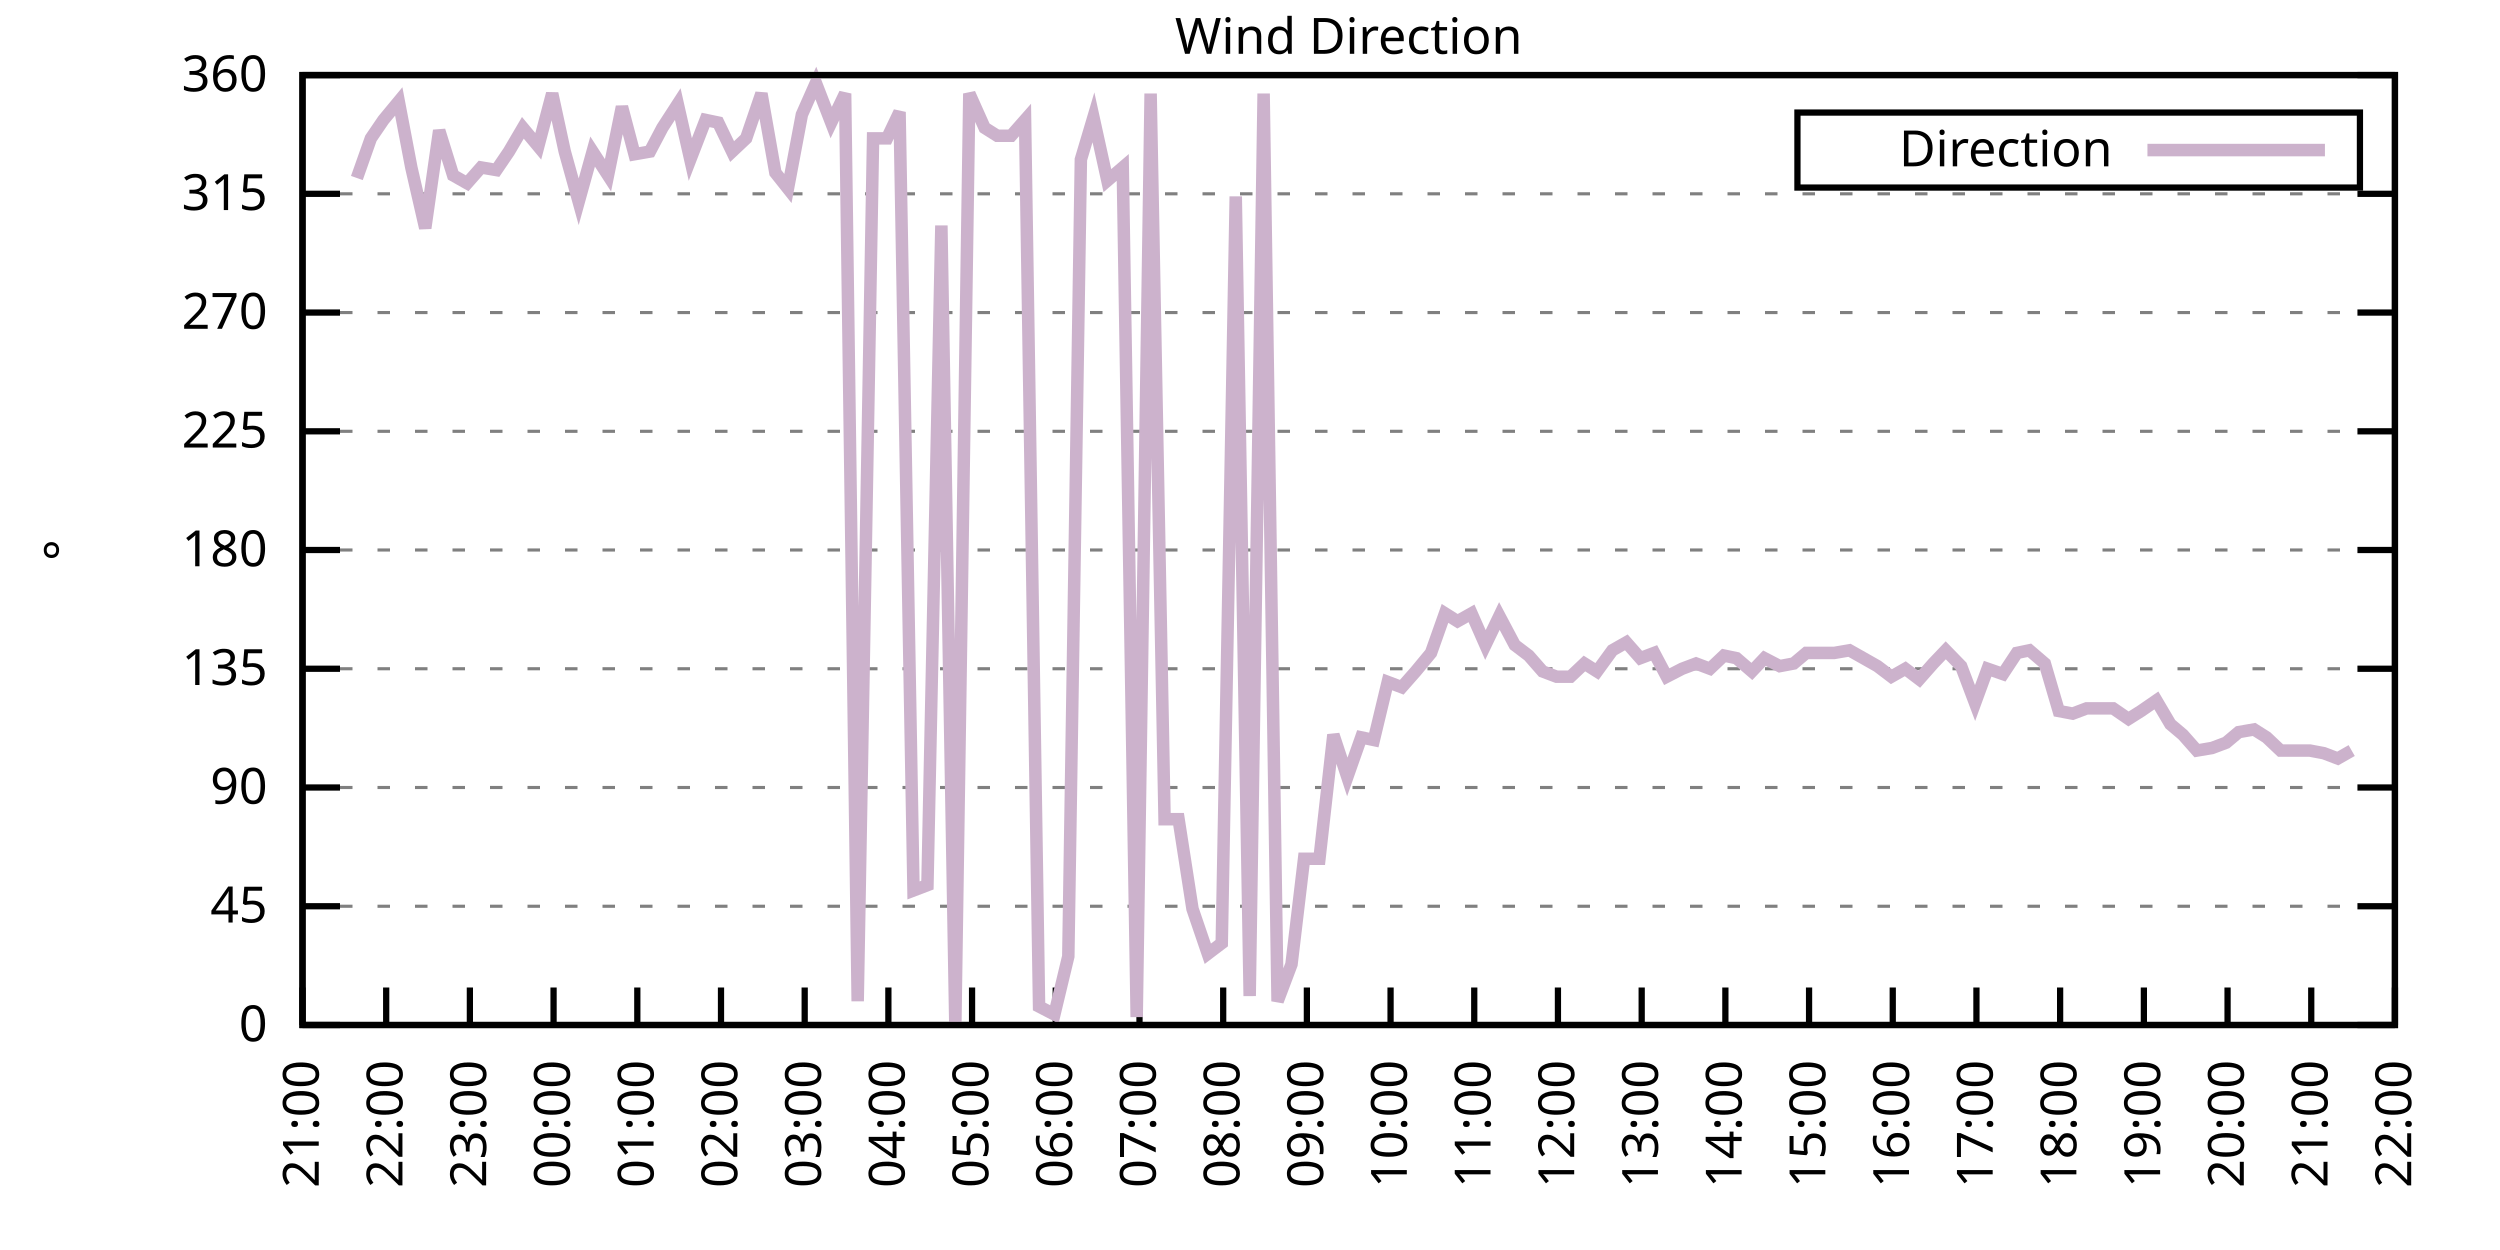
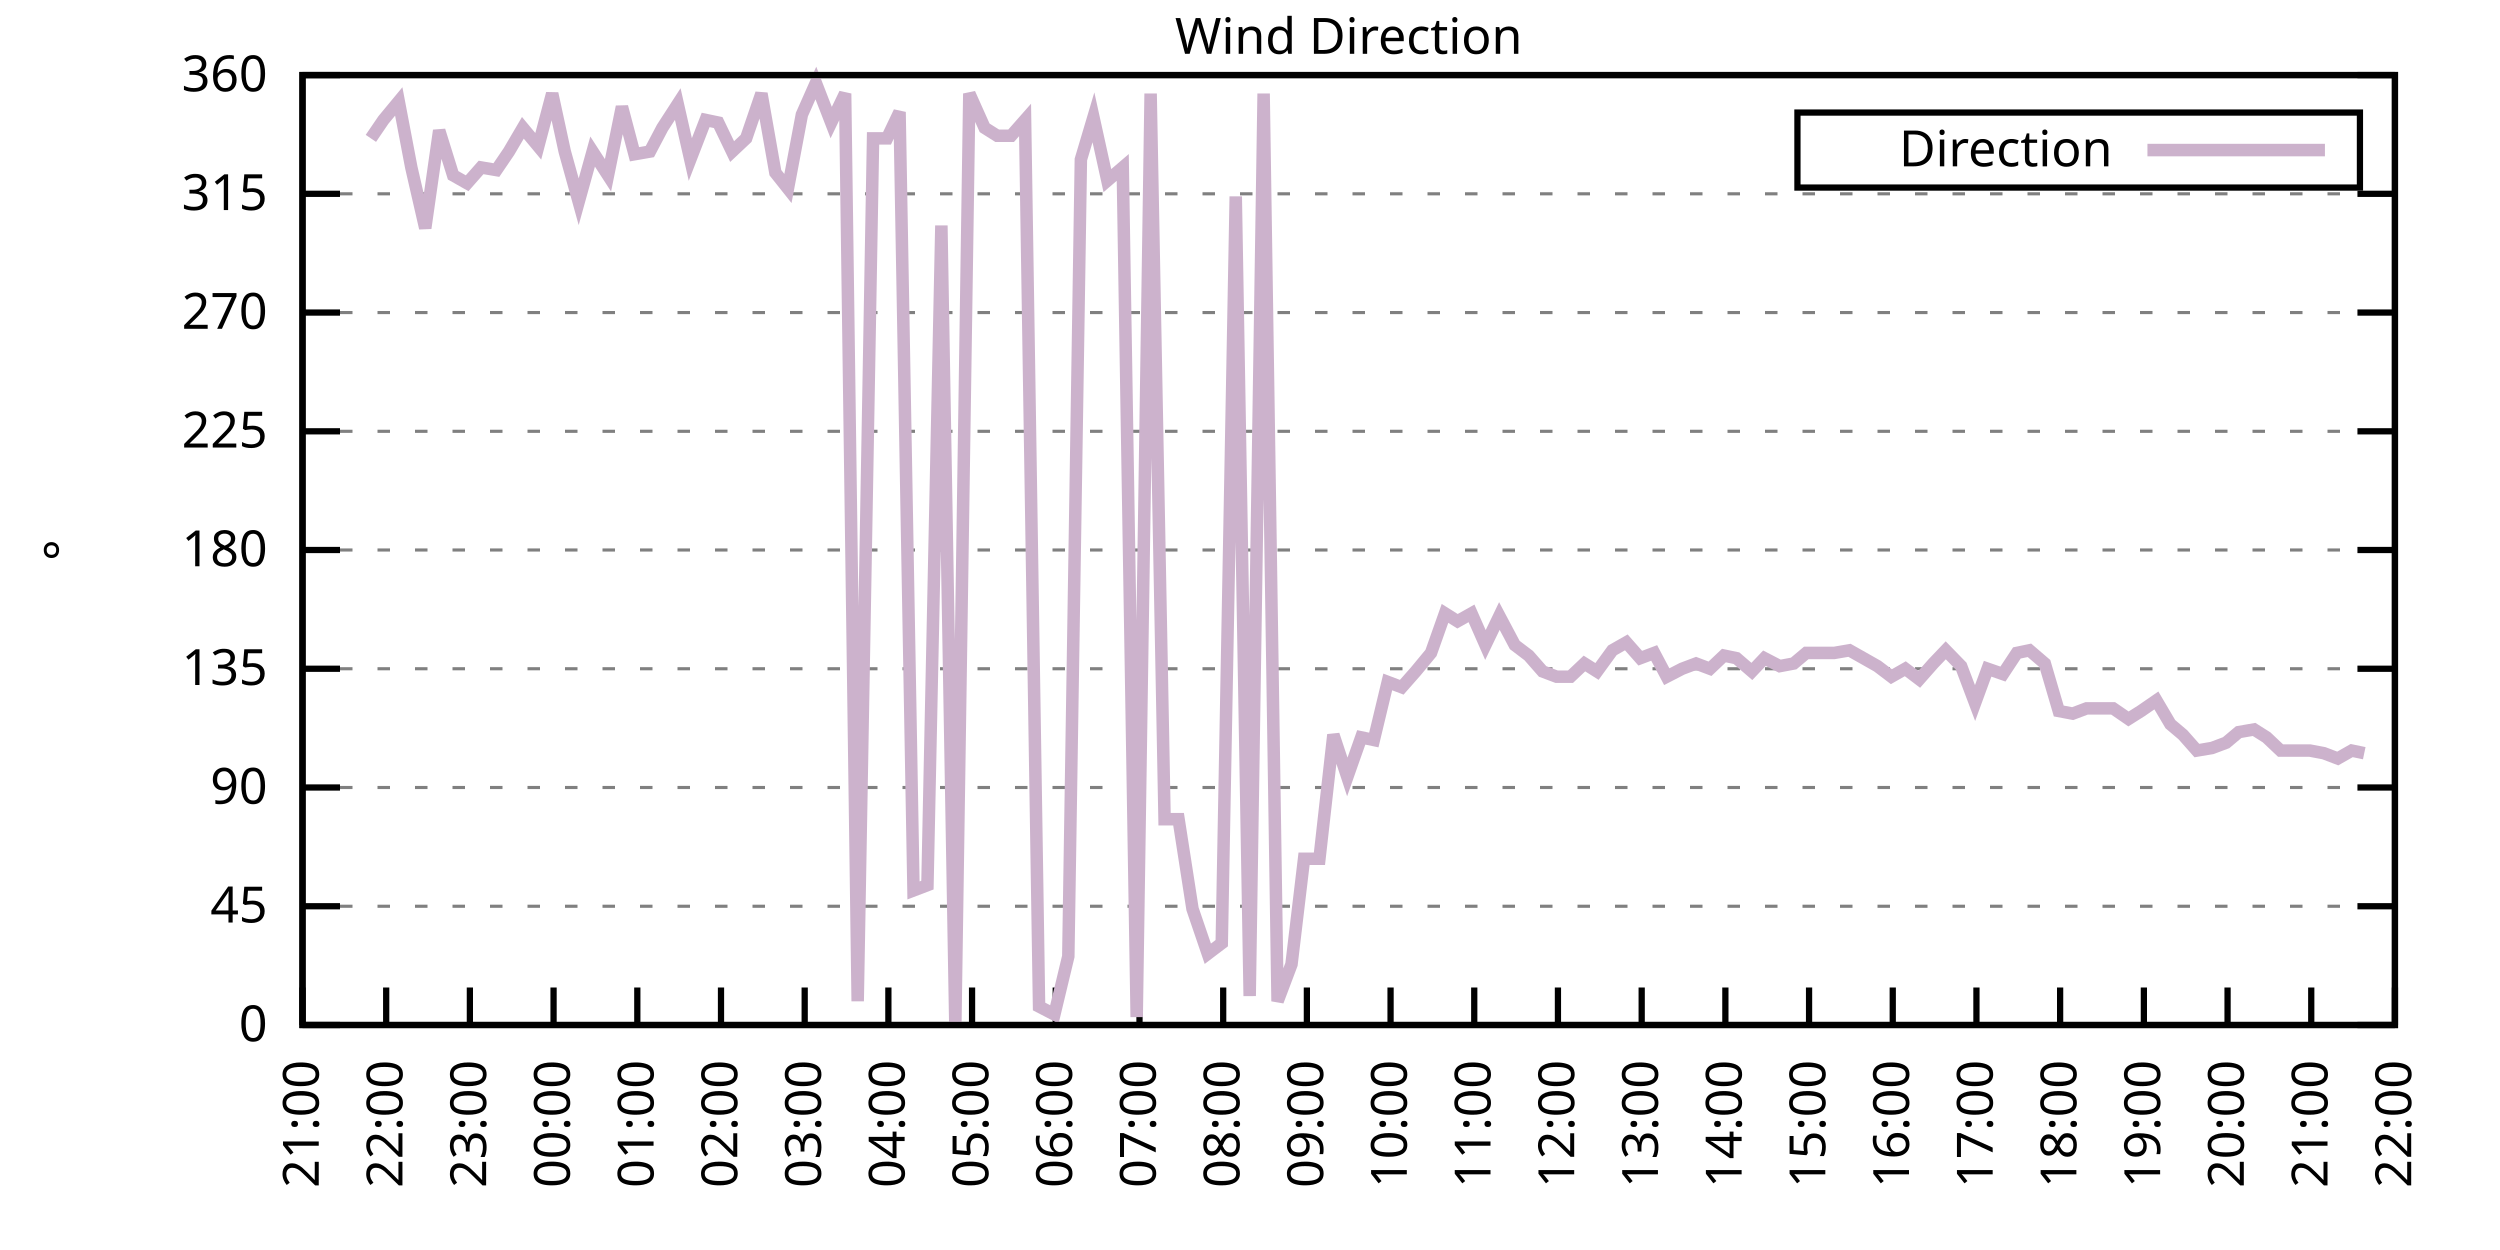
<svg xmlns="http://www.w3.org/2000/svg" xmlns:xlink="http://www.w3.org/1999/xlink" width="400" height="200" viewBox="0 0 400 200">
  <g id="gnuplot_canvas">
    <rect x="0" y="0" width="400" height="200" fill="none" />
    <defs>
      <circle id="gpDot" r="0.5" stroke-width="0.5" stroke="currentColor" />
      <path id="gpPt0" stroke-width="0.333" stroke="currentColor" d="M-1,0 h2 M0,-1 v2" />
      <path id="gpPt1" stroke-width="0.333" stroke="currentColor" d="M-1,-1 L1,1 M1,-1 L-1,1" />
      <path id="gpPt2" stroke-width="0.333" stroke="currentColor" d="M-1,0 L1,0 M0,-1 L0,1 M-1,-1 L1,1 M-1,1 L1,-1" />
      <rect id="gpPt3" stroke-width="0.333" stroke="currentColor" x="-1" y="-1" width="2" height="2" />
      <rect id="gpPt4" stroke-width="0.333" stroke="currentColor" fill="currentColor" x="-1" y="-1" width="2" height="2" />
      <circle id="gpPt5" stroke-width="0.333" stroke="currentColor" cx="0" cy="0" r="1" />
      <use xlink:href="#gpPt5" id="gpPt6" fill="currentColor" stroke="none" />
      <path id="gpPt7" stroke-width="0.333" stroke="currentColor" d="M0,-1.33 L-1.33,0.67 L1.33,0.67 z" />
      <use xlink:href="#gpPt7" id="gpPt8" fill="currentColor" stroke="none" />
      <use xlink:href="#gpPt7" id="gpPt9" stroke="currentColor" transform="rotate(180)" />
      <use xlink:href="#gpPt9" id="gpPt10" fill="currentColor" stroke="none" />
      <use xlink:href="#gpPt3" id="gpPt11" stroke="currentColor" transform="rotate(45)" />
      <use xlink:href="#gpPt11" id="gpPt12" fill="currentColor" stroke="none" />
      <path id="gpPt13" stroke-width="0.333" stroke="currentColor" d="M0,1.330 L1.265,0.411 L0.782,-1.067 L-0.782,-1.076 L-1.265,0.411 z" />
      <use xlink:href="#gpPt13" id="gpPt14" fill="currentColor" stroke="none" />
      <filter id="textbox" filterUnits="objectBoundingBox" x="0" y="0" height="1" width="1">
        <feFlood flood-color="white" flood-opacity="1" result="bgnd" />
        <feComposite in="SourceGraphic" in2="bgnd" operator="atop" />
      </filter>
      <filter id="greybox" filterUnits="objectBoundingBox" x="0" y="0" height="1" width="1">
        <feFlood flood-color="lightgrey" flood-opacity="1" result="grey" />
        <feComposite in="SourceGraphic" in2="grey" operator="atop" />
      </filter>
    </defs>
    <g fill="none" color="white" stroke="currentColor" stroke-width="1.00" stroke-linecap="butt" stroke-linejoin="miter">
</g>
    <g fill="none" color="black" stroke="currentColor" stroke-width="1.00" stroke-linecap="butt" stroke-linejoin="miter">
      <g stroke="none" shape-rendering="crispEdges">
        <polygon fill="rgb(255, 255, 255)" points="48.40,164.00 383.18,164.00 383.18,12.02 48.40,12.02 " />
      </g>
    </g>
    <g fill="none" color="black" stroke="currentColor" stroke-width="1.00" stroke-linecap="butt" stroke-linejoin="miter">
</g>
    <g fill="none" color="black" stroke="black" stroke-width="0.50" stroke-linecap="butt" stroke-linejoin="miter">
</g>
    <g fill="none" color="gray" stroke="currentColor" stroke-width="0.50" stroke-linecap="butt" stroke-linejoin="miter">
      <path stroke="gray" stroke-dasharray="2,4" class="gridline" d="M48.40,164.00 L383.19,164.00  " />
    </g>
    <g fill="none" color="gray" stroke="gray" stroke-width="1.00" stroke-linecap="butt" stroke-linejoin="miter">
</g>
    <g fill="none" color="black" stroke="currentColor" stroke-width="1.00" stroke-linecap="butt" stroke-linejoin="miter">
      <path stroke="black" d="M48.40,164.00 L54.40,164.00 M383.19,164.00 L377.19,164.00  " />
      <g transform="translate(42.80,166.60)" stroke="none" fill="black" font-family="Sans" font-size="8.00" text-anchor="end">
        <text>
          <tspan font-family="Sans"> 0</tspan>
        </text>
      </g>
    </g>
    <g fill="none" color="black" stroke="currentColor" stroke-width="1.00" stroke-linecap="butt" stroke-linejoin="miter">
</g>
    <g fill="none" color="black" stroke="black" stroke-width="0.50" stroke-linecap="butt" stroke-linejoin="miter">
</g>
    <g fill="none" color="gray" stroke="currentColor" stroke-width="0.50" stroke-linecap="butt" stroke-linejoin="miter">
      <path stroke="gray" stroke-dasharray="2,4" class="gridline" d="M48.40,145.00 L383.19,145.00  " />
    </g>
    <g fill="none" color="gray" stroke="gray" stroke-width="1.00" stroke-linecap="butt" stroke-linejoin="miter">
</g>
    <g fill="none" color="black" stroke="currentColor" stroke-width="1.00" stroke-linecap="butt" stroke-linejoin="miter">
      <path stroke="black" d="M48.40,145.00 L54.40,145.00 M383.19,145.00 L377.19,145.00  " />
      <g transform="translate(42.80,147.60)" stroke="none" fill="black" font-family="Sans" font-size="8.00" text-anchor="end">
        <text>
          <tspan font-family="Sans"> 45</tspan>
        </text>
      </g>
    </g>
    <g fill="none" color="black" stroke="currentColor" stroke-width="1.00" stroke-linecap="butt" stroke-linejoin="miter">
</g>
    <g fill="none" color="black" stroke="black" stroke-width="0.50" stroke-linecap="butt" stroke-linejoin="miter">
</g>
    <g fill="none" color="gray" stroke="currentColor" stroke-width="0.50" stroke-linecap="butt" stroke-linejoin="miter">
      <path stroke="gray" stroke-dasharray="2,4" class="gridline" d="M48.40,126.00 L383.19,126.00  " />
    </g>
    <g fill="none" color="gray" stroke="gray" stroke-width="1.00" stroke-linecap="butt" stroke-linejoin="miter">
</g>
    <g fill="none" color="black" stroke="currentColor" stroke-width="1.00" stroke-linecap="butt" stroke-linejoin="miter">
      <path stroke="black" d="M48.40,126.00 L54.40,126.00 M383.19,126.00 L377.19,126.00  " />
      <g transform="translate(42.80,128.60)" stroke="none" fill="black" font-family="Sans" font-size="8.00" text-anchor="end">
        <text>
          <tspan font-family="Sans"> 90</tspan>
        </text>
      </g>
    </g>
    <g fill="none" color="black" stroke="currentColor" stroke-width="1.00" stroke-linecap="butt" stroke-linejoin="miter">
</g>
    <g fill="none" color="black" stroke="black" stroke-width="0.50" stroke-linecap="butt" stroke-linejoin="miter">
</g>
    <g fill="none" color="gray" stroke="currentColor" stroke-width="0.50" stroke-linecap="butt" stroke-linejoin="miter">
      <path stroke="gray" stroke-dasharray="2,4" class="gridline" d="M48.40,107.00 L383.19,107.00  " />
    </g>
    <g fill="none" color="gray" stroke="gray" stroke-width="1.00" stroke-linecap="butt" stroke-linejoin="miter">
</g>
    <g fill="none" color="black" stroke="currentColor" stroke-width="1.00" stroke-linecap="butt" stroke-linejoin="miter">
      <path stroke="black" d="M48.40,107.00 L54.40,107.00 M383.19,107.00 L377.19,107.00  " />
      <g transform="translate(42.80,109.60)" stroke="none" fill="black" font-family="Sans" font-size="8.00" text-anchor="end">
        <text>
          <tspan font-family="Sans"> 135</tspan>
        </text>
      </g>
    </g>
    <g fill="none" color="black" stroke="currentColor" stroke-width="1.00" stroke-linecap="butt" stroke-linejoin="miter">
</g>
    <g fill="none" color="black" stroke="black" stroke-width="0.50" stroke-linecap="butt" stroke-linejoin="miter">
</g>
    <g fill="none" color="gray" stroke="currentColor" stroke-width="0.50" stroke-linecap="butt" stroke-linejoin="miter">
      <path stroke="gray" stroke-dasharray="2,4" class="gridline" d="M48.40,88.00 L383.19,88.00  " />
    </g>
    <g fill="none" color="gray" stroke="gray" stroke-width="1.00" stroke-linecap="butt" stroke-linejoin="miter">
</g>
    <g fill="none" color="black" stroke="currentColor" stroke-width="1.00" stroke-linecap="butt" stroke-linejoin="miter">
      <path stroke="black" d="M48.40,88.00 L54.40,88.00 M383.19,88.00 L377.19,88.00  " />
      <g transform="translate(42.80,90.60)" stroke="none" fill="black" font-family="Sans" font-size="8.00" text-anchor="end">
        <text>
          <tspan font-family="Sans"> 180</tspan>
        </text>
      </g>
    </g>
    <g fill="none" color="black" stroke="currentColor" stroke-width="1.00" stroke-linecap="butt" stroke-linejoin="miter">
</g>
    <g fill="none" color="black" stroke="black" stroke-width="0.50" stroke-linecap="butt" stroke-linejoin="miter">
</g>
    <g fill="none" color="gray" stroke="currentColor" stroke-width="0.50" stroke-linecap="butt" stroke-linejoin="miter">
      <path stroke="gray" stroke-dasharray="2,4" class="gridline" d="M48.40,69.01 L383.19,69.01  " />
    </g>
    <g fill="none" color="gray" stroke="gray" stroke-width="1.00" stroke-linecap="butt" stroke-linejoin="miter">
</g>
    <g fill="none" color="black" stroke="currentColor" stroke-width="1.00" stroke-linecap="butt" stroke-linejoin="miter">
      <path stroke="black" d="M48.40,69.01 L54.40,69.01 M383.19,69.01 L377.19,69.01  " />
      <g transform="translate(42.80,71.61)" stroke="none" fill="black" font-family="Sans" font-size="8.00" text-anchor="end">
        <text>
          <tspan font-family="Sans"> 225</tspan>
        </text>
      </g>
    </g>
    <g fill="none" color="black" stroke="currentColor" stroke-width="1.00" stroke-linecap="butt" stroke-linejoin="miter">
</g>
    <g fill="none" color="black" stroke="black" stroke-width="0.50" stroke-linecap="butt" stroke-linejoin="miter">
</g>
    <g fill="none" color="gray" stroke="currentColor" stroke-width="0.50" stroke-linecap="butt" stroke-linejoin="miter">
      <path stroke="gray" stroke-dasharray="2,4" class="gridline" d="M48.40,50.01 L383.19,50.01  " />
    </g>
    <g fill="none" color="gray" stroke="gray" stroke-width="1.00" stroke-linecap="butt" stroke-linejoin="miter">
</g>
    <g fill="none" color="black" stroke="currentColor" stroke-width="1.00" stroke-linecap="butt" stroke-linejoin="miter">
      <path stroke="black" d="M48.40,50.01 L54.40,50.01 M383.19,50.01 L377.19,50.01  " />
      <g transform="translate(42.80,52.61)" stroke="none" fill="black" font-family="Sans" font-size="8.00" text-anchor="end">
        <text>
          <tspan font-family="Sans"> 270</tspan>
        </text>
      </g>
    </g>
    <g fill="none" color="black" stroke="currentColor" stroke-width="1.00" stroke-linecap="butt" stroke-linejoin="miter">
</g>
    <g fill="none" color="black" stroke="black" stroke-width="0.50" stroke-linecap="butt" stroke-linejoin="miter">
</g>
    <g fill="none" color="gray" stroke="currentColor" stroke-width="0.50" stroke-linecap="butt" stroke-linejoin="miter">
      <path stroke="gray" stroke-dasharray="2,4" class="gridline" d="M48.40,31.01 L383.19,31.01  " />
    </g>
    <g fill="none" color="gray" stroke="gray" stroke-width="1.00" stroke-linecap="butt" stroke-linejoin="miter">
</g>
    <g fill="none" color="black" stroke="currentColor" stroke-width="1.00" stroke-linecap="butt" stroke-linejoin="miter">
      <path stroke="black" d="M48.40,31.01 L54.40,31.01 M383.19,31.01 L377.19,31.01  " />
      <g transform="translate(42.80,33.61)" stroke="none" fill="black" font-family="Sans" font-size="8.00" text-anchor="end">
        <text>
          <tspan font-family="Sans"> 315</tspan>
        </text>
      </g>
    </g>
    <g fill="none" color="black" stroke="currentColor" stroke-width="1.00" stroke-linecap="butt" stroke-linejoin="miter">
</g>
    <g fill="none" color="black" stroke="black" stroke-width="0.50" stroke-linecap="butt" stroke-linejoin="miter">
</g>
    <g fill="none" color="gray" stroke="currentColor" stroke-width="0.50" stroke-linecap="butt" stroke-linejoin="miter">
      <path stroke="gray" stroke-dasharray="2,4" class="gridline" d="M48.40,12.01 L383.19,12.01  " />
    </g>
    <g fill="none" color="gray" stroke="gray" stroke-width="1.00" stroke-linecap="butt" stroke-linejoin="miter">
</g>
    <g fill="none" color="black" stroke="currentColor" stroke-width="1.00" stroke-linecap="butt" stroke-linejoin="miter">
      <path stroke="black" d="M48.40,12.01 L54.40,12.01 M383.19,12.01 L377.19,12.01  " />
      <g transform="translate(42.80,14.61)" stroke="none" fill="black" font-family="Sans" font-size="8.00" text-anchor="end">
        <text>
          <tspan font-family="Sans"> 360</tspan>
        </text>
      </g>
    </g>
    <g fill="none" color="black" stroke="currentColor" stroke-width="1.00" stroke-linecap="butt" stroke-linejoin="miter">
      <path stroke="black" d="M48.40,164.00 L48.40,158.00  " />
      <g transform="translate(51.00,169.60) rotate(270.00)" stroke="none" fill="black" font-family="Sans" font-size="8.00" text-anchor="end">
        <text>
          <tspan font-family="Sans">21:00</tspan>
        </text>
      </g>
    </g>
    <g fill="none" color="black" stroke="currentColor" stroke-width="1.00" stroke-linecap="butt" stroke-linejoin="miter">
      <path stroke="black" d="M61.79,164.00 L61.79,158.00  " />
      <g transform="translate(64.39,169.60) rotate(270.00)" stroke="none" fill="black" font-family="Sans" font-size="8.00" text-anchor="end">
        <text>
          <tspan font-family="Sans">22:00</tspan>
        </text>
      </g>
    </g>
    <g fill="none" color="black" stroke="currentColor" stroke-width="1.00" stroke-linecap="butt" stroke-linejoin="miter">
      <path stroke="black" d="M75.18,164.00 L75.18,158.00  " />
      <g transform="translate(77.78,169.60) rotate(270.00)" stroke="none" fill="black" font-family="Sans" font-size="8.00" text-anchor="end">
        <text>
          <tspan font-family="Sans">23:00</tspan>
        </text>
      </g>
    </g>
    <g fill="none" color="black" stroke="currentColor" stroke-width="1.00" stroke-linecap="butt" stroke-linejoin="miter">
      <path stroke="black" d="M88.57,164.00 L88.57,158.00  " />
      <g transform="translate(91.17,169.60) rotate(270.00)" stroke="none" fill="black" font-family="Sans" font-size="8.00" text-anchor="end">
        <text>
          <tspan font-family="Sans">00:00</tspan>
        </text>
      </g>
    </g>
    <g fill="none" color="black" stroke="currentColor" stroke-width="1.00" stroke-linecap="butt" stroke-linejoin="miter">
      <path stroke="black" d="M101.97,164.00 L101.97,158.00  " />
      <g transform="translate(104.57,169.60) rotate(270.00)" stroke="none" fill="black" font-family="Sans" font-size="8.00" text-anchor="end">
        <text>
          <tspan font-family="Sans">01:00</tspan>
        </text>
      </g>
    </g>
    <g fill="none" color="black" stroke="currentColor" stroke-width="1.00" stroke-linecap="butt" stroke-linejoin="miter">
      <path stroke="black" d="M115.36,164.00 L115.36,158.00  " />
      <g transform="translate(117.96,169.60) rotate(270.00)" stroke="none" fill="black" font-family="Sans" font-size="8.00" text-anchor="end">
        <text>
          <tspan font-family="Sans">02:00</tspan>
        </text>
      </g>
    </g>
    <g fill="none" color="black" stroke="currentColor" stroke-width="1.00" stroke-linecap="butt" stroke-linejoin="miter">
      <path stroke="black" d="M128.75,164.00 L128.75,158.00  " />
      <g transform="translate(131.35,169.60) rotate(270.00)" stroke="none" fill="black" font-family="Sans" font-size="8.00" text-anchor="end">
        <text>
          <tspan font-family="Sans">03:00</tspan>
        </text>
      </g>
    </g>
    <g fill="none" color="black" stroke="currentColor" stroke-width="1.00" stroke-linecap="butt" stroke-linejoin="miter">
      <path stroke="black" d="M142.14,164.00 L142.14,158.00  " />
      <g transform="translate(144.74,169.60) rotate(270.00)" stroke="none" fill="black" font-family="Sans" font-size="8.00" text-anchor="end">
        <text>
          <tspan font-family="Sans">04:00</tspan>
        </text>
      </g>
    </g>
    <g fill="none" color="black" stroke="currentColor" stroke-width="1.00" stroke-linecap="butt" stroke-linejoin="miter">
      <path stroke="black" d="M155.53,164.00 L155.53,158.00  " />
      <g transform="translate(158.13,169.60) rotate(270.00)" stroke="none" fill="black" font-family="Sans" font-size="8.00" text-anchor="end">
        <text>
          <tspan font-family="Sans">05:00</tspan>
        </text>
      </g>
    </g>
    <g fill="none" color="black" stroke="currentColor" stroke-width="1.00" stroke-linecap="butt" stroke-linejoin="miter">
      <path stroke="black" d="M168.92,164.00 L168.92,158.00  " />
      <g transform="translate(171.52,169.60) rotate(270.00)" stroke="none" fill="black" font-family="Sans" font-size="8.00" text-anchor="end">
        <text>
          <tspan font-family="Sans">06:00</tspan>
        </text>
      </g>
    </g>
    <g fill="none" color="black" stroke="currentColor" stroke-width="1.00" stroke-linecap="butt" stroke-linejoin="miter">
      <path stroke="black" d="M182.32,164.00 L182.32,158.00  " />
      <g transform="translate(184.92,169.60) rotate(270.00)" stroke="none" fill="black" font-family="Sans" font-size="8.00" text-anchor="end">
        <text>
          <tspan font-family="Sans">07:00</tspan>
        </text>
      </g>
    </g>
    <g fill="none" color="black" stroke="currentColor" stroke-width="1.00" stroke-linecap="butt" stroke-linejoin="miter">
      <path stroke="black" d="M195.71,164.00 L195.71,158.00  " />
      <g transform="translate(198.31,169.60) rotate(270.00)" stroke="none" fill="black" font-family="Sans" font-size="8.00" text-anchor="end">
        <text>
          <tspan font-family="Sans">08:00</tspan>
        </text>
      </g>
    </g>
    <g fill="none" color="black" stroke="currentColor" stroke-width="1.00" stroke-linecap="butt" stroke-linejoin="miter">
      <path stroke="black" d="M209.10,164.00 L209.10,158.00  " />
      <g transform="translate(211.70,169.60) rotate(270.00)" stroke="none" fill="black" font-family="Sans" font-size="8.00" text-anchor="end">
        <text>
          <tspan font-family="Sans">09:00</tspan>
        </text>
      </g>
    </g>
    <g fill="none" color="black" stroke="currentColor" stroke-width="1.00" stroke-linecap="butt" stroke-linejoin="miter">
      <path stroke="black" d="M222.49,164.00 L222.49,158.00  " />
      <g transform="translate(225.09,169.60) rotate(270.00)" stroke="none" fill="black" font-family="Sans" font-size="8.00" text-anchor="end">
        <text>
          <tspan font-family="Sans">10:00</tspan>
        </text>
      </g>
    </g>
    <g fill="none" color="black" stroke="currentColor" stroke-width="1.00" stroke-linecap="butt" stroke-linejoin="miter">
      <path stroke="black" d="M235.88,164.00 L235.88,158.00  " />
      <g transform="translate(238.48,169.60) rotate(270.00)" stroke="none" fill="black" font-family="Sans" font-size="8.00" text-anchor="end">
        <text>
          <tspan font-family="Sans">11:00</tspan>
        </text>
      </g>
    </g>
    <g fill="none" color="black" stroke="currentColor" stroke-width="1.00" stroke-linecap="butt" stroke-linejoin="miter">
      <path stroke="black" d="M249.27,164.00 L249.27,158.00  " />
      <g transform="translate(251.87,169.60) rotate(270.00)" stroke="none" fill="black" font-family="Sans" font-size="8.00" text-anchor="end">
        <text>
          <tspan font-family="Sans">12:00</tspan>
        </text>
      </g>
    </g>
    <g fill="none" color="black" stroke="currentColor" stroke-width="1.00" stroke-linecap="butt" stroke-linejoin="miter">
      <path stroke="black" d="M262.67,164.00 L262.67,158.00  " />
      <g transform="translate(265.27,169.60) rotate(270.00)" stroke="none" fill="black" font-family="Sans" font-size="8.00" text-anchor="end">
        <text>
          <tspan font-family="Sans">13:00</tspan>
        </text>
      </g>
    </g>
    <g fill="none" color="black" stroke="currentColor" stroke-width="1.00" stroke-linecap="butt" stroke-linejoin="miter">
      <path stroke="black" d="M276.06,164.00 L276.06,158.00  " />
      <g transform="translate(278.66,169.60) rotate(270.00)" stroke="none" fill="black" font-family="Sans" font-size="8.00" text-anchor="end">
        <text>
          <tspan font-family="Sans">14:00</tspan>
        </text>
      </g>
    </g>
    <g fill="none" color="black" stroke="currentColor" stroke-width="1.00" stroke-linecap="butt" stroke-linejoin="miter">
      <path stroke="black" d="M289.45,164.00 L289.45,158.00  " />
      <g transform="translate(292.05,169.60) rotate(270.00)" stroke="none" fill="black" font-family="Sans" font-size="8.00" text-anchor="end">
        <text>
          <tspan font-family="Sans">15:00</tspan>
        </text>
      </g>
    </g>
    <g fill="none" color="black" stroke="currentColor" stroke-width="1.00" stroke-linecap="butt" stroke-linejoin="miter">
      <path stroke="black" d="M302.84,164.00 L302.84,158.00  " />
      <g transform="translate(305.44,169.60) rotate(270.00)" stroke="none" fill="black" font-family="Sans" font-size="8.00" text-anchor="end">
        <text>
          <tspan font-family="Sans">16:00</tspan>
        </text>
      </g>
    </g>
    <g fill="none" color="black" stroke="currentColor" stroke-width="1.00" stroke-linecap="butt" stroke-linejoin="miter">
      <path stroke="black" d="M316.23,164.00 L316.23,158.00  " />
      <g transform="translate(318.83,169.60) rotate(270.00)" stroke="none" fill="black" font-family="Sans" font-size="8.00" text-anchor="end">
        <text>
          <tspan font-family="Sans">17:00</tspan>
        </text>
      </g>
    </g>
    <g fill="none" color="black" stroke="currentColor" stroke-width="1.00" stroke-linecap="butt" stroke-linejoin="miter">
      <path stroke="black" d="M329.62,164.00 L329.62,158.00  " />
      <g transform="translate(332.22,169.60) rotate(270.00)" stroke="none" fill="black" font-family="Sans" font-size="8.00" text-anchor="end">
        <text>
          <tspan font-family="Sans">18:00</tspan>
        </text>
      </g>
    </g>
    <g fill="none" color="black" stroke="currentColor" stroke-width="1.00" stroke-linecap="butt" stroke-linejoin="miter">
      <path stroke="black" d="M343.02,164.00 L343.02,158.00  " />
      <g transform="translate(345.62,169.60) rotate(270.00)" stroke="none" fill="black" font-family="Sans" font-size="8.00" text-anchor="end">
        <text>
          <tspan font-family="Sans">19:00</tspan>
        </text>
      </g>
    </g>
    <g fill="none" color="black" stroke="currentColor" stroke-width="1.00" stroke-linecap="butt" stroke-linejoin="miter">
      <path stroke="black" d="M356.41,164.00 L356.41,158.00  " />
      <g transform="translate(359.01,169.60) rotate(270.00)" stroke="none" fill="black" font-family="Sans" font-size="8.00" text-anchor="end">
        <text>
          <tspan font-family="Sans">20:00</tspan>
        </text>
      </g>
    </g>
    <g fill="none" color="black" stroke="currentColor" stroke-width="1.00" stroke-linecap="butt" stroke-linejoin="miter">
      <path stroke="black" d="M369.80,164.00 L369.80,158.00  " />
      <g transform="translate(372.40,169.60) rotate(270.00)" stroke="none" fill="black" font-family="Sans" font-size="8.00" text-anchor="end">
        <text>
          <tspan font-family="Sans">21:00</tspan>
        </text>
      </g>
    </g>
    <g fill="none" color="black" stroke="currentColor" stroke-width="1.00" stroke-linecap="butt" stroke-linejoin="miter">
      <path stroke="black" d="M383.19,164.00 L383.19,158.00  " />
      <g transform="translate(385.79,169.60) rotate(270.00)" stroke="none" fill="black" font-family="Sans" font-size="8.00" text-anchor="end">
        <text>
          <tspan font-family="Sans">22:00</tspan>
        </text>
      </g>
    </g>
    <g fill="none" color="black" stroke="currentColor" stroke-width="1.00" stroke-linecap="butt" stroke-linejoin="miter">
</g>
    <g fill="none" color="black" stroke="currentColor" stroke-width="1.00" stroke-linecap="butt" stroke-linejoin="miter">
      <path stroke="black" d="M48.40,12.01 L48.40,164.00 L383.19,164.00 L383.19,12.01 L48.40,12.01 Z  " />
    </g>
    <g fill="none" color="black" stroke="currentColor" stroke-width="1.00" stroke-linecap="butt" stroke-linejoin="miter">
</g>
    <g fill="none" color="black" stroke="currentColor" stroke-width="1.00" stroke-linecap="butt" stroke-linejoin="miter">
      <path stroke="black" d="M287.59,30.01 L287.59,18.01 L377.59,18.01 L377.59,30.01 L287.59,30.01 Z  " />
    </g>
    <g id="Wind_direction_plot_1">
      <g fill="none" color="white" stroke="black" stroke-width="2.00" stroke-linecap="butt" stroke-linejoin="miter">
</g>
      <g fill="none" color="black" stroke="currentColor" stroke-width="2.00" stroke-linecap="butt" stroke-linejoin="miter">
        <g transform="translate(337.99,26.61)" stroke="none" fill="black" font-family="Sans" font-size="8.00" text-anchor="end">
          <text>
            <tspan font-family="Sans">Direction</tspan>
          </text>
        </g>
      </g>
      <g fill="none" color="black" stroke="currentColor" stroke-width="2.00" stroke-linecap="butt" stroke-linejoin="miter">
-         <path stroke="rgb(204, 178, 204)" d="M343.59,24.01 L371.99,24.01 M57.10,28.48 L59.34,22.14 L61.35,19.19 L63.80,16.23 L65.81,26.79 L68.04,36.50   L70.27,20.88 L72.50,28.05 L74.74,29.32 L76.97,26.79 L79.42,27.21 L81.43,24.25 L83.66,20.45 L86.12,23.41   L88.35,14.97 L90.36,24.25 L92.59,32.28 L94.82,24.25 L97.28,28.05 L99.51,17.08 L101.52,24.68 L103.98,24.25   L105.98,20.45 L108.44,16.65 L110.45,25.52 L112.90,19.19 L114.91,19.61 L117.14,24.25 L119.38,22.14 L121.83,14.97   L124.06,27.63 L126.07,30.16 L128.30,18.34 L130.54,13.28 L132.99,19.61 L135.22,14.97 L137.23,160.20 L139.69,22.14   L141.92,22.14 L143.93,17.92 L146.16,142.47 L148.39,141.62 L150.62,36.08 L152.85,164.00 L155.09,14.97 L157.54,20.45   L159.55,21.72 L161.78,21.72 L164.01,19.19 L166.25,161.04 L168.70,162.31 L170.93,153.02 L172.94,25.52 L174.95,18.77   L177.18,28.90 L179.64,26.79 L181.87,162.73 L184.10,14.97 L186.33,131.07 L188.57,131.07 L190.80,145.42 L193.25,152.60   L195.48,150.91 L197.72,31.43 L199.95,159.36 L202.18,14.97 L204.41,160.20 L206.64,154.29 L208.65,137.40 L211.11,137.40   L213.34,117.56 L215.57,124.31 L217.80,117.98 L219.81,118.40 L222.04,109.11 L224.28,109.96 L226.51,107.43 L228.96,104.47   L231.20,98.14 L233.20,99.40 L235.44,98.14 L237.67,103.20 L239.90,98.56 L242.36,103.20 L244.59,104.89 L246.82,107.43   L249.05,108.27 L251.28,108.27 L253.51,106.16 L255.52,107.43 L257.98,104.05 L260.21,102.78 L262.44,105.31 L264.67,104.47   L266.68,108.27 L269.14,107.00 L271.37,106.16 L273.60,107.00 L275.83,104.89 L277.84,105.31 L280.30,107.43 L282.31,105.31   L284.76,106.58 L286.99,106.16 L289.00,104.47 L291.46,104.47 L293.47,104.47 L295.92,104.05 L298.15,105.31 L300.39,106.58   L302.62,108.27 L304.85,107.00 L307.08,108.69 L309.31,106.16 L311.32,104.05 L313.78,106.58 L316.01,112.49 L318.02,107.00   L320.47,107.85 L322.70,104.47 L324.71,104.05 L327.17,106.16 L329.40,113.76 L331.63,114.18 L333.86,113.34 L336.10,113.34   L338.10,113.34 L340.56,115.03 L342.57,113.76 L345.02,112.07 L347.26,115.87 L349.26,117.56 L351.50,120.09 L353.95,119.67   L356.18,118.83 L358.19,117.14 L360.65,116.71 L362.66,117.98 L364.89,120.09 L367.34,120.09 L369.58,120.09 L371.81,120.51   L374.04,121.36 L376.27,120.09  " />
+         <path stroke="rgb(204, 178, 204)" d="M343.59,24.01 L371.99,24.01 M59.34,22.14 L61.35,19.19 L63.80,16.23 L65.81,26.79 L68.04,36.50 L70.27,20.88   L72.50,28.05 L74.74,29.32 L76.97,26.79 L79.42,27.21 L81.43,24.25 L83.66,20.45 L86.12,23.41 L88.35,14.97   L90.36,24.25 L92.59,32.28 L94.82,24.25 L97.28,28.05 L99.51,17.08 L101.52,24.68 L103.98,24.25 L105.98,20.45   L108.44,16.65 L110.45,25.52 L112.90,19.19 L114.91,19.61 L117.14,24.25 L119.38,22.14 L121.83,14.97 L124.06,27.63   L126.07,30.16 L128.30,18.34 L130.54,13.28 L132.99,19.61 L135.22,14.97 L137.23,160.20 L139.69,22.14 L141.92,22.14   L143.93,17.92 L146.16,142.47 L148.39,141.62 L150.62,36.08 L152.85,164.00 L155.09,14.97 L157.54,20.45 L159.55,21.72   L161.78,21.72 L164.01,19.19 L166.25,161.04 L168.70,162.31 L170.93,153.02 L172.94,25.52 L174.95,18.77 L177.18,28.90   L179.64,26.79 L181.87,162.73 L184.10,14.97 L186.33,131.07 L188.57,131.07 L190.80,145.42 L193.25,152.60 L195.48,150.91   L197.72,31.43 L199.95,159.36 L202.18,14.97 L204.41,160.20 L206.64,154.29 L208.65,137.40 L211.11,137.40 L213.34,117.56   L215.57,124.31 L217.80,117.98 L219.81,118.40 L222.04,109.11 L224.28,109.96 L226.51,107.43 L228.96,104.47 L231.20,98.14   L233.20,99.40 L235.44,98.14 L237.67,103.20 L239.90,98.56 L242.36,103.20 L244.59,104.89 L246.82,107.43 L249.05,108.27   L251.28,108.27 L253.51,106.16 L255.52,107.43 L257.98,104.05 L260.21,102.78 L262.44,105.31 L264.67,104.47 L266.68,108.27   L269.14,107.00 L271.37,106.16 L273.60,107.00 L275.83,104.89 L277.84,105.31 L280.30,107.43 L282.31,105.31 L284.76,106.58   L286.99,106.16 L289.00,104.47 L291.46,104.47 L293.47,104.47 L295.92,104.05 L298.15,105.31 L300.39,106.58 L302.62,108.27   L304.85,107.00 L307.08,108.69 L309.31,106.16 L311.32,104.05 L313.78,106.58 L316.01,112.49 L318.02,107.00 L320.47,107.85   L322.70,104.47 L324.71,104.05 L327.17,106.16 L329.40,113.76 L331.63,114.18 L333.86,113.34 L336.10,113.34 L338.10,113.34   L340.56,115.03 L342.57,113.76 L345.02,112.07 L347.26,115.87 L349.26,117.56 L351.50,120.09 L353.95,119.67 L356.18,118.83   L358.19,117.14 L360.65,116.71 L362.66,117.98 L364.89,120.09 L367.34,120.09 L369.58,120.09 L371.81,120.51 L374.04,121.36   L376.27,120.09 L378.28,120.51  " />
      </g>
    </g>
    <g fill="none" color="black" stroke="currentColor" stroke-width="2.00" stroke-linecap="butt" stroke-linejoin="miter">
</g>
    <g fill="none" color="black" stroke="black" stroke-width="1.00" stroke-linecap="butt" stroke-linejoin="miter">
</g>
    <g fill="none" color="black" stroke="currentColor" stroke-width="1.00" stroke-linecap="butt" stroke-linejoin="miter">
      <path stroke="black" d="M48.40,12.01 L48.40,164.00 L383.19,164.00 L383.19,12.01 L48.40,12.01 Z  " />
      <g transform="translate(12.80,88.01) rotate(270.00)" stroke="none" fill="black" font-family="Sans" font-size="8.00" text-anchor="middle">
        <text>
          <tspan font-family="Sans">°</tspan>
        </text>
      </g>
    </g>
    <g fill="none" color="black" stroke="currentColor" stroke-width="1.00" stroke-linecap="butt" stroke-linejoin="miter">
</g>
    <g fill="none" color="black" stroke="currentColor" stroke-width="1.00" stroke-linecap="butt" stroke-linejoin="miter">
      <g transform="translate(215.79,8.61)" stroke="none" fill="black" font-family="Sans" font-size="8.00" text-anchor="middle">
        <text>
          <tspan font-family="Sans">Wind Direction</tspan>
        </text>
      </g>
    </g>
    <g fill="none" color="black" stroke="currentColor" stroke-width="1.00" stroke-linecap="butt" stroke-linejoin="miter">
</g>
  </g>
</svg>
